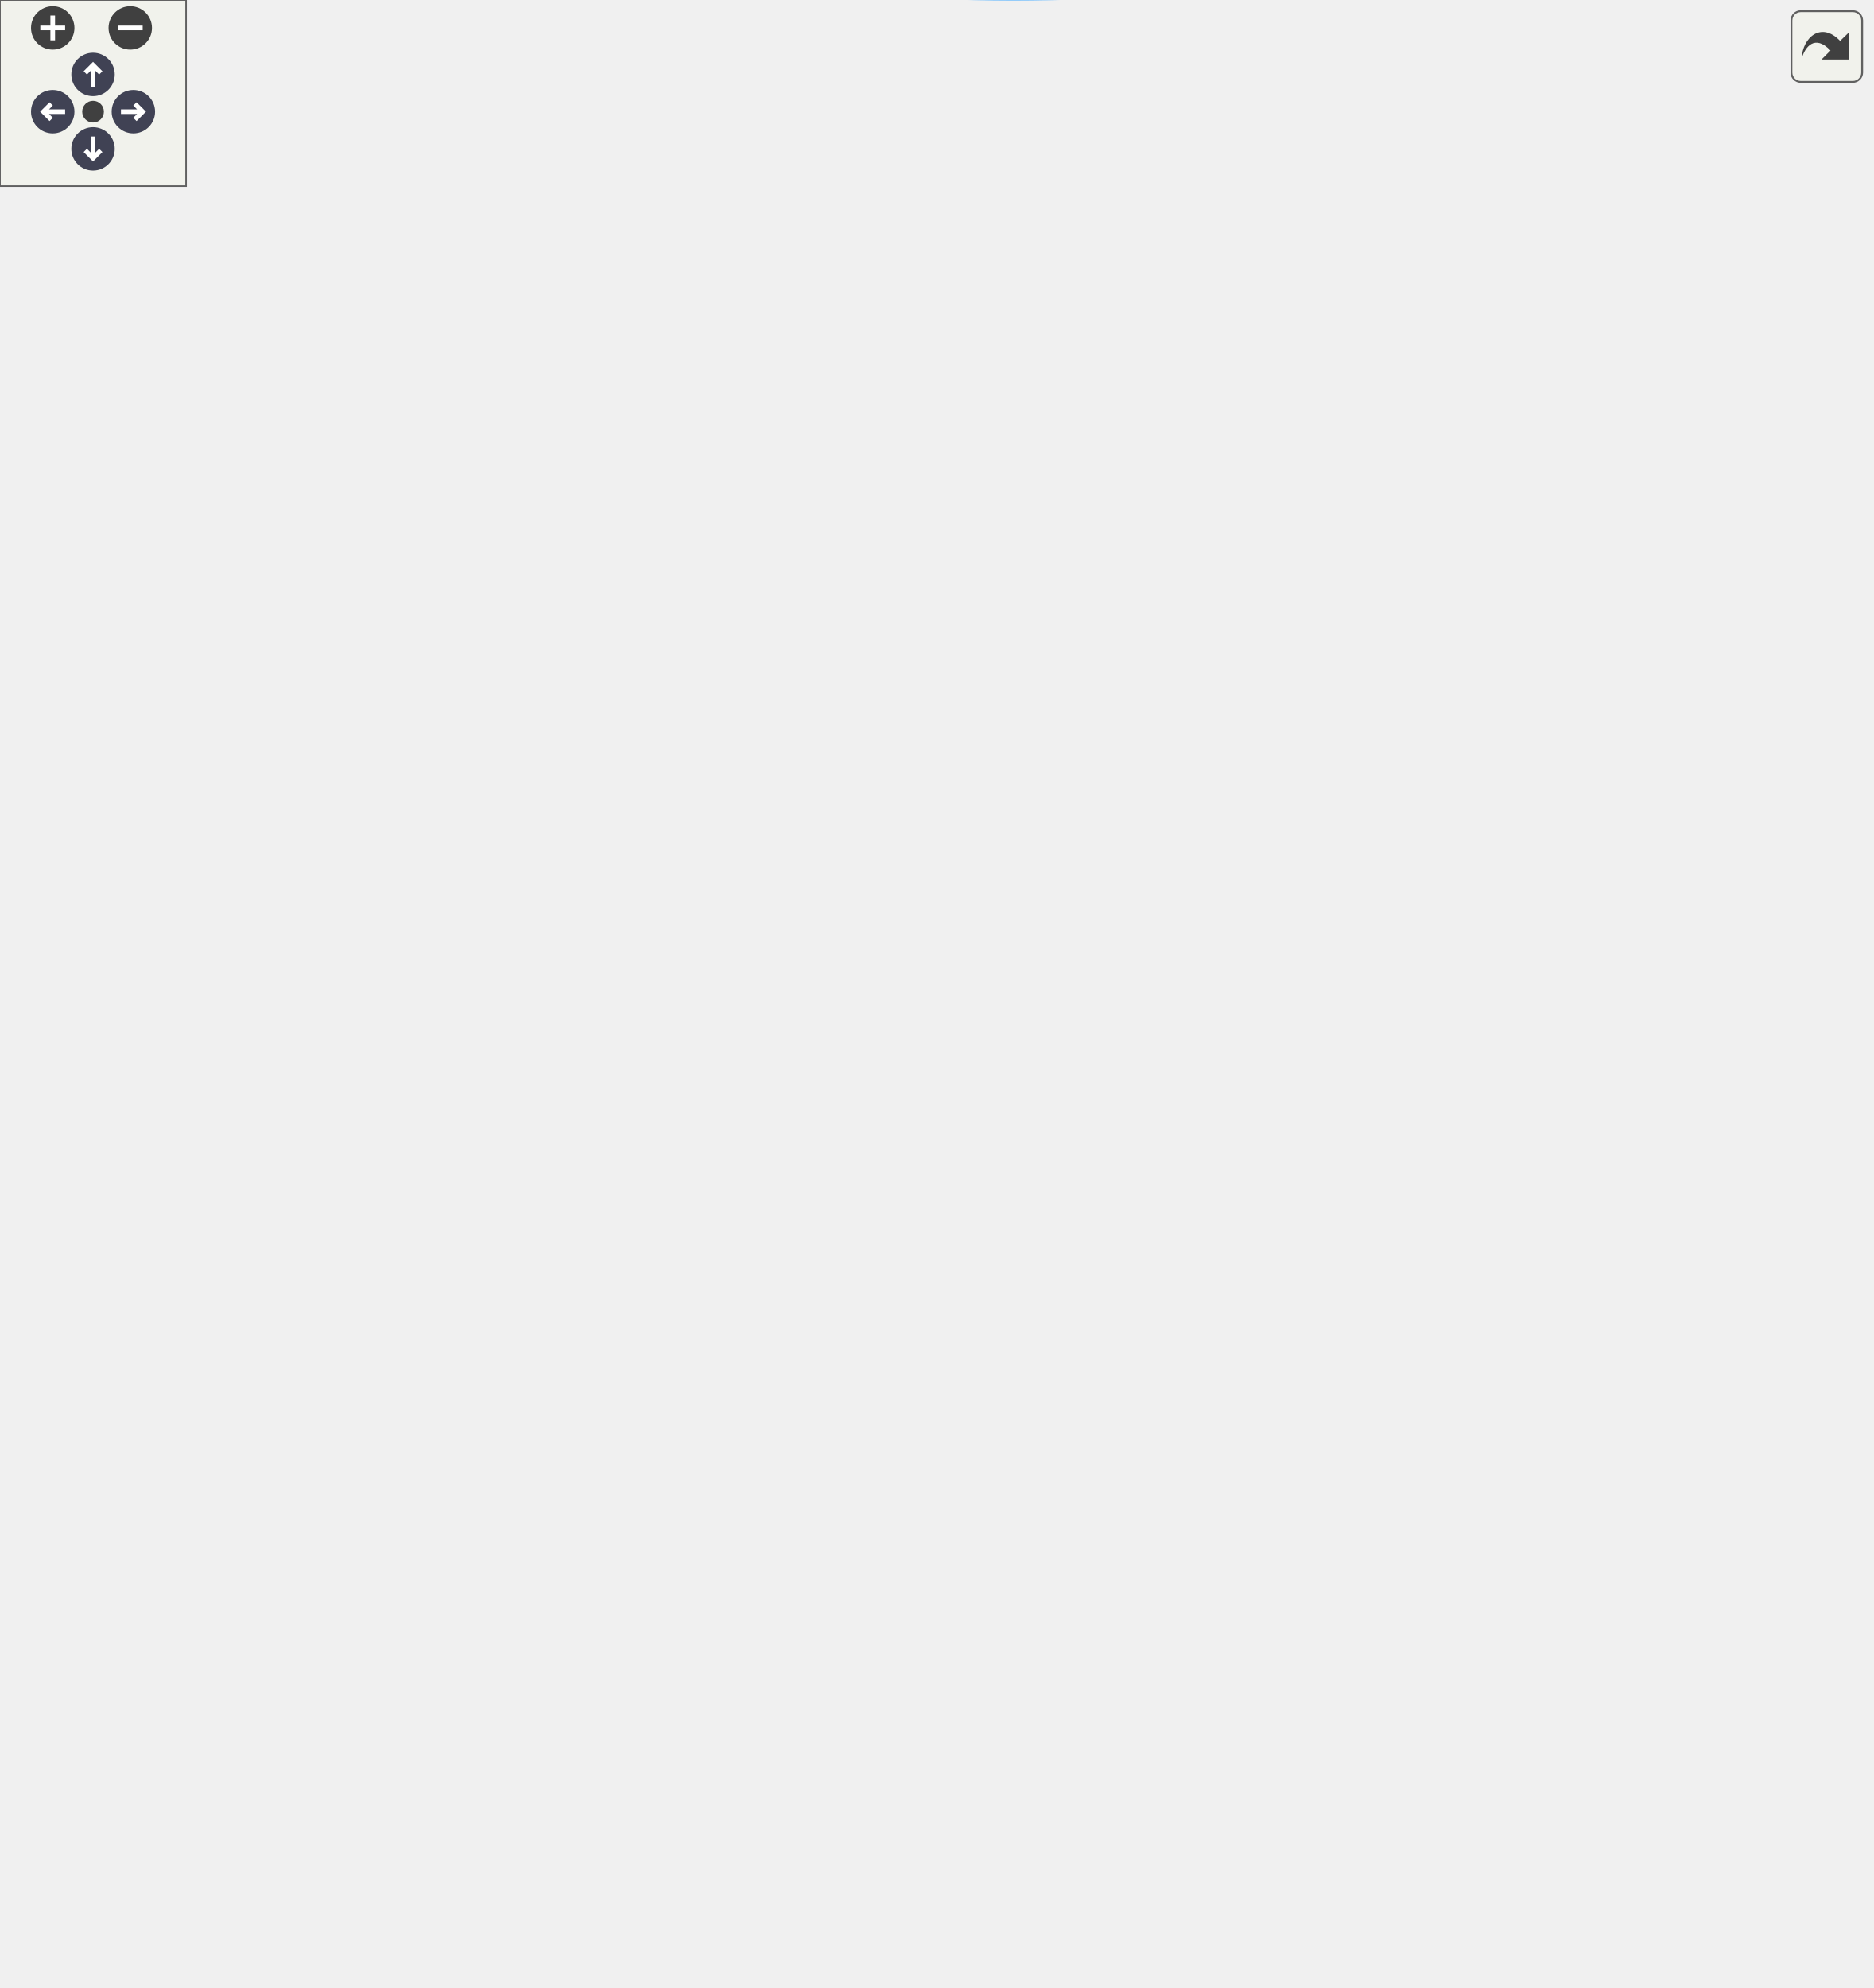
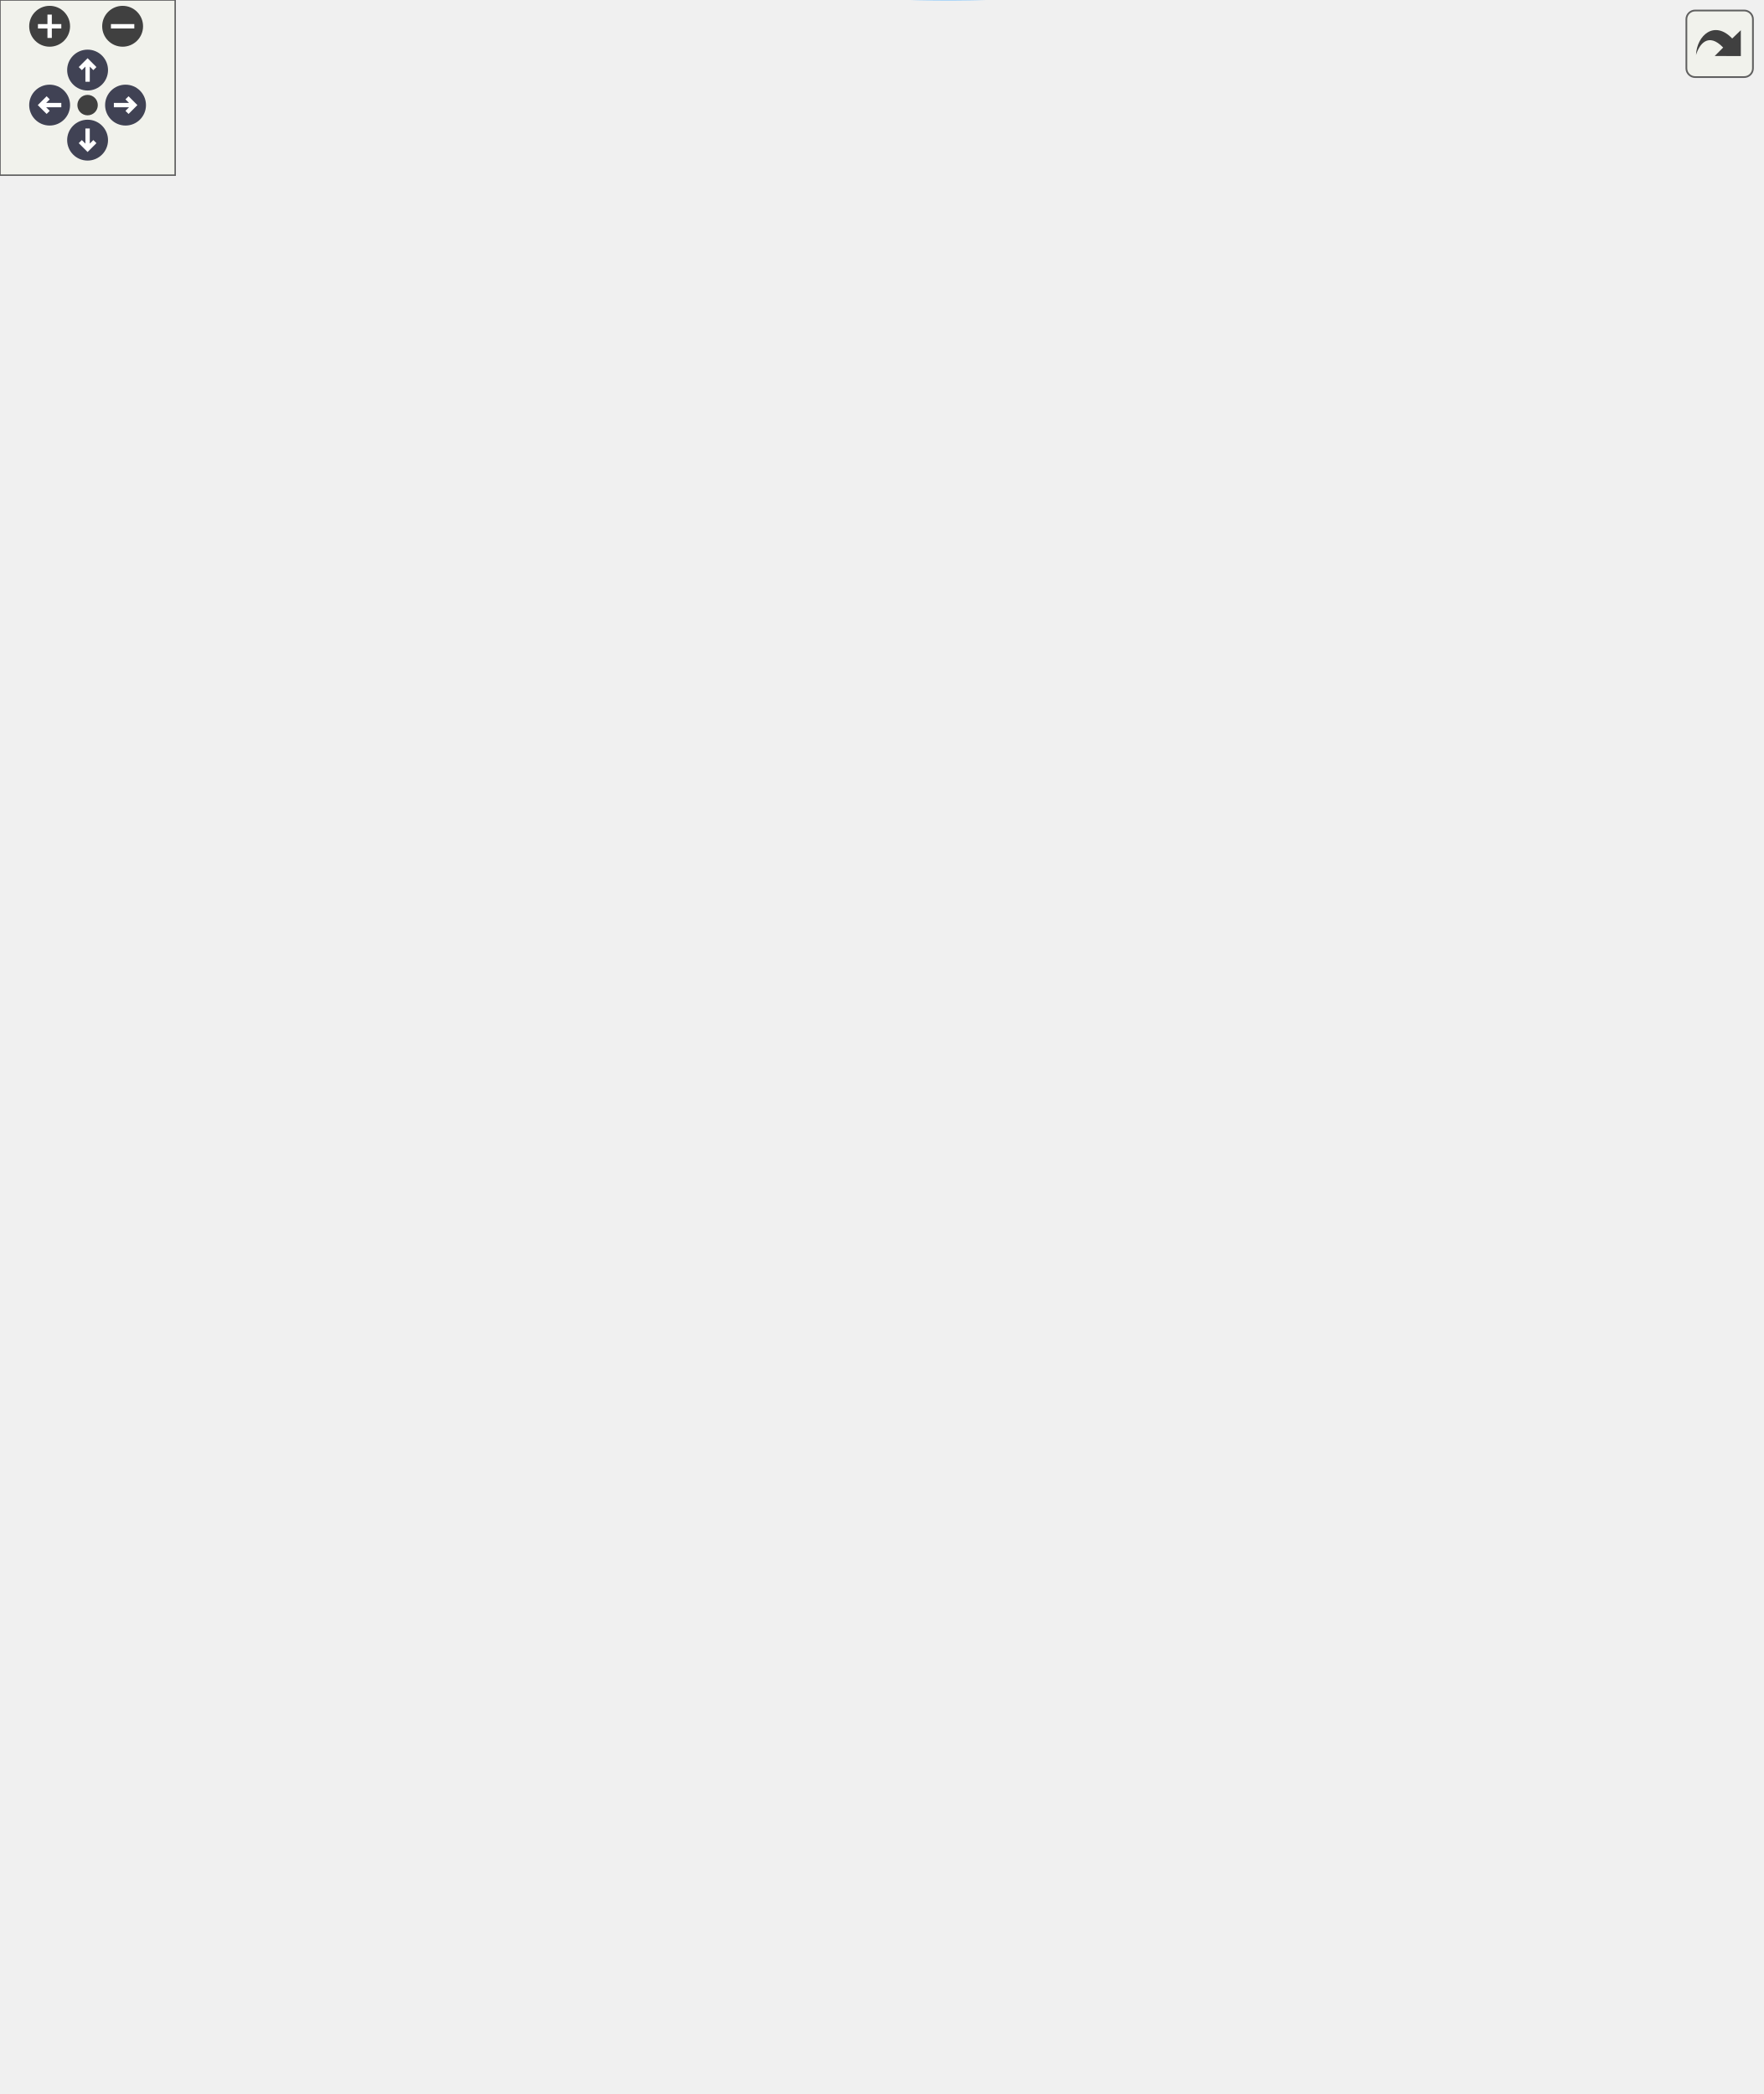
<svg xmlns="http://www.w3.org/2000/svg" xmlns:xlink="http://www.w3.org/1999/xlink" id="main" version="1.1" xml:space="preserve">
  <style type="text/css">
.node, .edge {opacity: 0.7;}
.node.selected, .edge.selected {opacity: 1;}
.edge:hover path { stroke: red; }
.edge:hover polygon { stroke: red; fill: red; }
</style>
  <defs>
    <circle id="rim" cx="0" cy="0" r="7" />
    <circle id="rim2" cx="0" cy="0" r="3.5" />
    <g id="zoomPlus">
      <use xlink:href="#rim" fill="#404040">
        <set attributeName="fill" to="#808080" begin="zoomplus.mouseover" end="zoomplus.mouseout" />
      </use>
      <path d="M-4,0h8M0,-4v8" fill="none" stroke="white" stroke-width="1.5" pointer-events="none" />
    </g>
    <g id="zoomMin">
      <use xlink:href="#rim" fill="#404040">
        <set attributeName="fill" to="#808080" begin="zoomminus.mouseover" end="zoomminus.mouseout" />
      </use>
      <path d="M-4,0h8" fill="none" stroke="white" stroke-width="1.5" pointer-events="none" />
    </g>
    <g id="arrowUp" transform="translate(30 24)">
      <use xlink:href="#rim" />
      <path pointer-events="none" fill="none" stroke="white" stroke-width="1.5" d="M0,-3.0v7 M-2.5,-0.5L0,-3.0L2.5,-0.5" />
    </g>
    <g id="arrowRight" transform="rotate(90) translate(36 -43)">
      <use xlink:href="#rim" />
      <path pointer-events="none" fill="none" stroke="white" stroke-width="1.5" d="M0,-3.0v7 M-2.5,-0.5L0,-3.0L2.5,-0.5" />
    </g>
    <g id="arrowDown" transform="rotate(180) translate(-30 -48)">
      <use xlink:href="#rim" />
      <path pointer-events="none" fill="none" stroke="white" stroke-width="1.5" d="M0,-3.0v7 M-2.5,-0.5L0,-3.0L2.5,-0.5" />
    </g>
    <g id="arrowLeft" transform="rotate(270) translate(-36 17)">
      <use xlink:href="#rim" />
      <path pointer-events="none" fill="none" stroke="white" stroke-width="1.5" d="M0,-3.0v7 M-2.5,-0.5L0,-3.0L2.5,-0.5" />
    </g>
    <g id="resetDef">
      <use xlink:href="#rim2" fill="#404040">
        <set attributeName="fill" to="#808080" begin="reset.mouseover" end="reset.mouseout" />
      </use>
    </g>
  </defs>
  <svg id="graph" class="graph">
    <g id="viewport">
      <g id="Node000001" class="node">
        <g id="a_Node000001">
          <a xlink:title=" ">
-             <polygon fill="#999999" stroke="#666666" points="125,-296.13 0,-296.13 0,-277.13 125,-277.13 125,-296.13" />
-             <text text-anchor="middle" x="62.5" y="-284.13" font-family="Helvetica,sans-Serif" font-size="10.00">__m_helper_fpp_f90__</text>
+             <polygon fill="#999999" stroke="#666666" points="125,-336.47 0,-336.47 0,-317.47 125,-317.47 125,-336.47" />
+             <text text-anchor="middle" x="62.5" y="-324.47" font-family="Helvetica,sans-Serif" font-size="10.00">__m_helper_fpp_f90__</text>
          </a>
        </g>
      </g>
      <g id="Node000002" class="node">
        <g id="a_Node000002">
          <a xlink:href="m__helper_8fpp_8f90.html#a88808ee0f14fe4e145a538646dc9ba73" target="_top" xlink:title="This procedure creates a bounding box for a model.">
-             <polygon fill="white" stroke="#666666" points="281,-580.13 195,-580.13 195,-561.13 281,-561.13 281,-580.13" />
-             <text text-anchor="middle" x="238" y="-568.13" font-family="Helvetica,sans-Serif" font-size="10.00">f_create_bbox</text>
+             <polygon fill="white" stroke="#666666" points="281,-656.47 195,-656.47 195,-637.47 281,-637.47 281,-656.47" />
+             <text text-anchor="middle" x="238" y="-644.47" font-family="Helvetica,sans-Serif" font-size="10.00">f_create_bbox</text>
          </a>
        </g>
      </g>
      <g id="edge1_Node000001_Node000002" class="edge">
        <g id="a_edge1_Node000001_Node000002">
          <a xlink:title=" ">
-             <path fill="none" stroke="#63b8ff" d="M63.96,-296.33C66.36,-335 80.57,-479.41 161,-551.63 167.84,-557.76 176.36,-561.99 185.2,-564.88" />
-             <polygon fill="#63b8ff" stroke="#63b8ff" points="184.29,-568.25 194.85,-567.52 186.13,-561.5 184.29,-568.25" />
+             <path fill="none" stroke="#63b8ff" d="M63.48,-336.52C63.94,-378.01 71.48,-544.36 161,-627.97 167.72,-634.24 176.18,-638.53 185,-641.43" />
+             <polygon fill="#63b8ff" stroke="#63b8ff" points="184.08,-644.81 194.65,-644.08 185.93,-638.06 184.08,-644.81" />
          </a>
        </g>
      </g>
      <g id="Node000003" class="node">
        <g id="a_Node000003">
          <a xlink:href="m__helper_8fpp_8f90.html#aafb2d0e9e3e66d3f3714f0ad3349bc8f" target="_top" xlink:title="This procedure creates a transformation matrix.">
-             <polygon fill="white" stroke="#666666" points="293,-542.63 183,-542.63 183,-512.63 293,-512.63 293,-542.63" />
-             <text text-anchor="start" x="191" y="-530.63" font-family="Helvetica,sans-Serif" font-size="10.00">f_create_transform</text>
-             <text text-anchor="middle" x="238" y="-519.63" font-family="Helvetica,sans-Serif" font-size="10.00">_matrix</text>
+             <polygon fill="white" stroke="#666666" points="293,-618.97 183,-618.97 183,-588.97 293,-588.97 293,-618.97" />
+             <text text-anchor="start" x="191" y="-606.97" font-family="Helvetica,sans-Serif" font-size="10.00">f_create_transform</text>
+             <text text-anchor="middle" x="238" y="-595.97" font-family="Helvetica,sans-Serif" font-size="10.00">_matrix</text>
          </a>
        </g>
      </g>
      <g id="edge2_Node000001_Node000003" class="edge">
        <g id="a_edge2_Node000001_Node000003">
          <a xlink:title=" ">
-             <path fill="none" stroke="#63b8ff" d="M65.02,-296.52C70.76,-330.61 94.36,-444.32 161,-503.63 164.84,-507.04 169.17,-509.98 173.76,-512.49" />
-             <polygon fill="#63b8ff" stroke="#63b8ff" points="172.33,-515.69 182.86,-516.83 175.34,-509.37 172.33,-515.69" />
+             <path fill="none" stroke="#63b8ff" d="M64.29,-336.62C67.85,-373.79 85.71,-509.21 161,-579.97 164.81,-583.55 169.15,-586.59 173.78,-589.19" />
+             <polygon fill="#63b8ff" stroke="#63b8ff" points="172.46,-592.43 182.98,-593.63 175.5,-586.13 172.46,-592.43" />
          </a>
        </g>
      </g>
      <g id="Node000004" class="node">
        <g id="a_Node000004">
          <a xlink:href="m__helper_8fpp_8f90.html#a3685fb84c52ce964157ac58fc0068249" target="_top" xlink:title="This procedure computes the cross product of two vectors.">
-             <polygon fill="white" stroke="#666666" points="263.5,-494.13 212.5,-494.13 212.5,-475.13 263.5,-475.13 263.5,-494.13" />
-             <text text-anchor="middle" x="238" y="-482.13" font-family="Helvetica,sans-Serif" font-size="10.00">f_cross</text>
+             <polygon fill="white" stroke="#666666" points="263.5,-570.47 212.5,-570.47 212.5,-551.47 263.5,-551.47 263.5,-570.47" />
+             <text text-anchor="middle" x="238" y="-558.47" font-family="Helvetica,sans-Serif" font-size="10.00">f_cross</text>
          </a>
        </g>
      </g>
      <g id="edge3_Node000001_Node000004" class="edge">
        <g id="a_edge3_Node000001_Node000004">
          <a xlink:title=" ">
-             <path fill="none" stroke="#63b8ff" d="M65.74,-296.26C73.31,-326.56 100.9,-420.6 161,-466.63 172.67,-475.56 188.08,-480.16 201.97,-482.48" />
-             <polygon fill="#63b8ff" stroke="#63b8ff" points="201.83,-486 212.21,-483.86 202.76,-479.06 201.83,-486" />
+             <path fill="none" stroke="#63b8ff" d="M64.8,-336.52C69.96,-370.46 92.12,-486.16 161,-542.97 172.53,-552.48 188.23,-557.14 202.36,-559.36" />
+             <polygon fill="#63b8ff" stroke="#63b8ff" points="201.94,-562.83 212.29,-560.58 202.79,-555.88 201.94,-562.83" />
          </a>
        </g>
      </g>
      <g id="Node000005" class="node">
        <g id="a_Node000005">
-           <a xlink:href="m__helper_8fpp_8f90.html#a772c75c8b24c414cfaed17e2f8acc772" target="_top" xlink:title=" ">
-             <polygon fill="white" stroke="#666666" points="299,-457.13 177,-457.13 177,-438.13 299,-438.13 299,-457.13" />
-             <text text-anchor="middle" x="238" y="-445.13" font-family="Helvetica,sans-Serif" font-size="10.00">s_comp_n_from_cons</text>
+           <a xlink:href="m__helper_8fpp_8f90.html#aaa9cc8944c8dfe3f302e106b0eb3efee" target="_top" xlink:title=" ">
+             <polygon fill="white" stroke="#666666" points="283.5,-533.47 192.5,-533.47 192.5,-514.47 283.5,-514.47 283.5,-533.47" />
+             <text text-anchor="middle" x="238" y="-521.47" font-family="Helvetica,sans-Serif" font-size="10.00">f_logical_to_int</text>
          </a>
        </g>
      </g>
      <g id="edge4_Node000001_Node000005" class="edge">
        <g id="a_edge4_Node000001_Node000005">
          <a xlink:title=" ">
-             <path fill="none" stroke="#63b8ff" d="M67.22,-296.46C77.63,-322.64 109.75,-394.38 161,-429.63 163.15,-431.1 165.41,-432.46 167.74,-433.71" />
-             <polygon fill="#63b8ff" stroke="#63b8ff" points="166.53,-437 177.08,-437.99 169.45,-430.64 166.53,-437" />
+             <path fill="none" stroke="#63b8ff" d="M65.76,-336.55C73.38,-366.68 101.1,-460.21 161,-505.97 167.36,-510.83 174.84,-514.41 182.57,-517.03" />
+             <polygon fill="#63b8ff" stroke="#63b8ff" points="181.86,-520.47 192.44,-519.87 183.8,-513.74 181.86,-520.47" />
          </a>
        </g>
      </g>
      <g id="Node000006" class="node">
        <g id="a_Node000006">
-           <a xlink:href="m__helper_8fpp_8f90.html#a308591c92e68d2500ea353807d1b388b" target="_top" xlink:title="Computes the bubble number density n from the primitive variables.">
-             <polygon fill="white" stroke="#666666" points="299,-420.13 177,-420.13 177,-401.13 299,-401.13 299,-420.13" />
-             <text text-anchor="middle" x="238" y="-408.13" font-family="Helvetica,sans-Serif" font-size="10.00">s_comp_n_from_prim</text>
+           <a xlink:href="m__helper_8fpp_8f90.html#abd1074cc9307589b2d34db68c67afb7f" target="_top" xlink:title=" ">
+             <polygon fill="white" stroke="#666666" points="258.5,-496.47 217.5,-496.47 217.5,-477.47 258.5,-477.47 258.5,-496.47" />
+             <text text-anchor="middle" x="238" y="-484.47" font-family="Helvetica,sans-Serif" font-size="10.00">f_xor</text>
          </a>
        </g>
      </g>
      <g id="edge5_Node000001_Node000006" class="edge">
        <g id="a_edge5_Node000001_Node000006">
          <a xlink:title=" ">
-             <path fill="none" stroke="#63b8ff" d="M69.51,-296.18C83.11,-316.96 118.38,-366.44 161,-391.63 164.69,-393.81 168.62,-395.74 172.68,-397.45" />
-             <polygon fill="#63b8ff" stroke="#63b8ff" points="171.73,-400.83 182.33,-401.05 174.18,-394.27 171.73,-400.83" />
+             <path fill="none" stroke="#63b8ff" d="M67.24,-336.74C77.71,-362.73 109.94,-433.97 161,-468.97 174.5,-478.22 192.17,-482.75 207.07,-484.95" />
+             <polygon fill="#63b8ff" stroke="#63b8ff" points="206.98,-488.47 217.33,-486.18 207.82,-481.52 206.98,-488.47" />
          </a>
        </g>
      </g>
      <g id="Node000007" class="node">
        <g id="a_Node000007">
-           <a xlink:href="m__helper_8fpp_8f90.html#a397f792e51d5a7f74131b9c72b87e071" target="_top" xlink:title="The purpose of this subroutine is to compute the finite- difference coefficients for the centered sch...">
-             <polygon fill="white" stroke="#666666" points="315,-382.63 161,-382.63 161,-352.63 315,-352.63 315,-382.63" />
-             <text text-anchor="start" x="169" y="-370.63" font-family="Helvetica,sans-Serif" font-size="10.00">s_compute_finite_difference</text>
-             <text text-anchor="middle" x="238" y="-359.63" font-family="Helvetica,sans-Serif" font-size="10.00">_coefficients</text>
+           <a xlink:href="m__helper_8fpp_8f90.html#a772c75c8b24c414cfaed17e2f8acc772" target="_top" xlink:title=" ">
+             <polygon fill="white" stroke="#666666" points="299,-459.47 177,-459.47 177,-440.47 299,-440.47 299,-459.47" />
+             <text text-anchor="middle" x="238" y="-447.47" font-family="Helvetica,sans-Serif" font-size="10.00">s_comp_n_from_cons</text>
          </a>
        </g>
      </g>
      <g id="edge6_Node000001_Node000007" class="edge">
        <g id="a_edge6_Node000001_Node000007">
          <a xlink:title=" ">
-             <path fill="none" stroke="#63b8ff" d="M77.5,-296.17C95.98,-308.43 129.81,-329.79 161,-343.63 165.36,-345.56 169.92,-347.4 174.54,-349.15" />
-             <polygon fill="#63b8ff" stroke="#63b8ff" points="173.51,-352.5 184.1,-352.6 175.88,-345.92 173.51,-352.5" />
+             <path fill="none" stroke="#63b8ff" d="M69.49,-336.56C83.04,-357.42 118.23,-407.05 161,-431.97 164.02,-433.73 167.2,-435.32 170.49,-436.75" />
+             <polygon fill="#63b8ff" stroke="#63b8ff" points="169.36,-440.06 179.94,-440.39 171.87,-433.53 169.36,-440.06" />
          </a>
        </g>
      </g>
      <g id="Node000008" class="node">
        <g id="a_Node000008">
-           <a xlink:href="m__helper_8fpp_8f90.html#ae6e719f709d847b8b1a1f8e8b483158f" target="_top" xlink:title="Initializes non-polydisperse bubble modeling.">
-             <polygon fill="white" stroke="#666666" points="294.5,-334.13 181.5,-334.13 181.5,-315.13 294.5,-315.13 294.5,-334.13" />
-             <text text-anchor="middle" x="238" y="-322.13" font-family="Helvetica,sans-Serif" font-size="10.00">s_initialize_nonpoly</text>
+           <a xlink:href="m__helper_8fpp_8f90.html#a308591c92e68d2500ea353807d1b388b" target="_top" xlink:title="Computes the bubble number density n from the primitive variables.">
+             <polygon fill="white" stroke="#666666" points="299,-422.47 177,-422.47 177,-403.47 299,-403.47 299,-422.47" />
+             <text text-anchor="middle" x="238" y="-410.47" font-family="Helvetica,sans-Serif" font-size="10.00">s_comp_n_from_prim</text>
          </a>
        </g>
      </g>
      <g id="edge7_Node000001_Node000008" class="edge">
        <g id="a_edge7_Node000001_Node000008">
          <a xlink:title=" ">
-             <path fill="none" stroke="#63b8ff" d="M107.28,-296.21C130.49,-301.3 159.18,-307.58 183.67,-312.95" />
-             <polygon fill="#63b8ff" stroke="#63b8ff" points="183.02,-316.39 193.53,-315.11 184.51,-309.55 183.02,-316.39" />
+             <path fill="none" stroke="#63b8ff" d="M74.69,-336.68C92.02,-351.22 126.92,-378.61 161,-393.97 166.4,-396.4 172.16,-398.56 178.01,-400.46" />
+             <polygon fill="#63b8ff" stroke="#63b8ff" points="177.3,-403.9 187.88,-403.43 179.31,-397.2 177.3,-403.9" />
          </a>
        </g>
      </g>
      <g id="Node000009" class="node">
        <g id="a_Node000009">
-           <a xlink:href="m__helper_8fpp_8f90.html#a91cfb5e94039510845e0bb8cdc843ee8" target="_top" xlink:title="Computes the transfer coefficient for the non-polytropic bubble compression process.">
-             <polygon fill="white" stroke="#666666" points="448,-315.13 372,-315.13 372,-296.13 448,-296.13 448,-315.13" />
-             <text text-anchor="middle" x="410" y="-303.13" font-family="Helvetica,sans-Serif" font-size="10.00">s_transcoeff</text>
-           </a>
-         </g>
-       </g>
-       <g id="edge13_Node000001_Node000009" class="edge">
-         <g id="a_edge13_Node000001_Node000009">
-           <a xlink:title=" ">
-             <path fill="none" stroke="#63b8ff" d="M125.27,-290.02C192.97,-293.75 300.12,-299.64 361.54,-303.02" />
-             <polygon fill="#63b8ff" stroke="#63b8ff" points="361.55,-306.52 371.73,-303.58 361.93,-299.53 361.55,-306.52" />
+           <a xlink:href="m__helper_8fpp_8f90.html#a397f792e51d5a7f74131b9c72b87e071" target="_top" xlink:title="The purpose of this subroutine is to compute the finite- difference coefficients for the centered sch...">
+             <polygon fill="white" stroke="#666666" points="315,-384.97 161,-384.97 161,-354.97 315,-354.97 315,-384.97" />
+             <text text-anchor="start" x="169" y="-372.97" font-family="Helvetica,sans-Serif" font-size="10.00">s_compute_finite_difference</text>
+             <text text-anchor="middle" x="238" y="-361.97" font-family="Helvetica,sans-Serif" font-size="10.00">_coefficients</text>
+           </a>
+         </g>
+       </g>
+       <g id="edge8_Node000001_Node000009" class="edge">
+         <g id="a_edge8_Node000001_Node000009">
+           <a xlink:title=" ">
+             <path fill="none" stroke="#63b8ff" d="M102.01,-336.51C120.96,-341.21 144.43,-347.03 166.46,-352.48" />
+             <polygon fill="#63b8ff" stroke="#63b8ff" points="165.9,-355.95 176.45,-354.96 167.59,-349.16 165.9,-355.95" />
          </a>
        </g>
      </g>
      <g id="Node000010" class="node">
        <g id="a_Node000010">
-           <a xlink:href="m__helper_8fpp_8f90.html#a8a0505b2bd4f3d8cb2bf3ce16cfe01e3" target="_top" xlink:title=" ">
-             <polygon fill="white" stroke="#666666" points="274.5,-258.13 201.5,-258.13 201.5,-239.13 274.5,-239.13 274.5,-258.13" />
-             <text text-anchor="middle" x="238" y="-246.13" font-family="Helvetica,sans-Serif" font-size="10.00">s_int_to_str</text>
+           <a xlink:href="m__helper_8fpp_8f90.html#ae6e719f709d847b8b1a1f8e8b483158f" target="_top" xlink:title="Initializes non-polydisperse bubble modeling.">
+             <polygon fill="white" stroke="#666666" points="294.5,-336.47 181.5,-336.47 181.5,-317.47 294.5,-317.47 294.5,-336.47" />
+             <text text-anchor="middle" x="238" y="-324.47" font-family="Helvetica,sans-Serif" font-size="10.00">s_initialize_nonpoly</text>
          </a>
        </g>
      </g>
      <g id="edge9_Node000001_Node000010" class="edge">
        <g id="a_edge9_Node000001_Node000010">
          <a xlink:title=" ">
-             <path fill="none" stroke="#63b8ff" d="M107.28,-277.04C132.98,-271.41 165.41,-264.3 191.42,-258.61" />
-             <polygon fill="#63b8ff" stroke="#63b8ff" points="192.39,-261.98 201.41,-256.42 190.89,-255.14 192.39,-261.98" />
+             <path fill="none" stroke="#63b8ff" d="M125.16,-326.97C140.04,-326.97 155.99,-326.97 171.06,-326.97" />
+             <polygon fill="#63b8ff" stroke="#63b8ff" points="171.32,-330.47 181.32,-326.97 171.32,-323.47 171.32,-330.47" />
          </a>
        </g>
      </g>
      <g id="Node000011" class="node">
        <g id="a_Node000011">
-           <a xlink:href="m__helper_8fpp_8f90.html#ab89cbe125a3f1cdf3339d2d40f48e547" target="_top" xlink:title=" ">
-             <polygon fill="white" stroke="#666666" points="287,-221.13 189,-221.13 189,-202.13 287,-202.13 287,-221.13" />
-             <text text-anchor="middle" x="238" y="-209.13" font-family="Helvetica,sans-Serif" font-size="10.00">s_print_2d_array</text>
-           </a>
-         </g>
-       </g>
-       <g id="edge10_Node000001_Node000011" class="edge">
-         <g id="a_edge10_Node000001_Node000011">
-           <a xlink:title=" ">
-             <path fill="none" stroke="#63b8ff" d="M77.41,-276.98C95.78,-264.63 129.5,-243.32 161,-230.63 167.19,-228.13 173.79,-225.9 180.43,-223.91" />
-             <polygon fill="#63b8ff" stroke="#63b8ff" points="181.45,-227.26 190.13,-221.18 179.56,-220.52 181.45,-227.26" />
+           <a xlink:href="m__helper_8fpp_8f90.html#a91cfb5e94039510845e0bb8cdc843ee8" target="_top" xlink:title="Computes the transfer coefficient for the non-polytropic bubble compression process.">
+             <polygon fill="white" stroke="#666666" points="448,-317.47 372,-317.47 372,-298.47 448,-298.47 448,-317.47" />
+             <text text-anchor="middle" x="410" y="-305.47" font-family="Helvetica,sans-Serif" font-size="10.00">s_transcoeff</text>
+           </a>
+         </g>
+       </g>
+       <g id="edge15_Node000001_Node000011" class="edge">
+         <g id="a_edge15_Node000001_Node000011">
+           <a xlink:title=" ">
+             <path fill="none" stroke="#63b8ff" d="M105.98,-317.42C122.99,-314.05 142.83,-310.67 161,-308.97 230.64,-302.45 311.76,-303.8 361.75,-305.66" />
+             <polygon fill="#63b8ff" stroke="#63b8ff" points="361.8,-309.17 371.93,-306.06 362.07,-302.17 361.8,-309.17" />
          </a>
        </g>
      </g>
      <g id="Node000012" class="node">
        <g id="a_Node000012">
-           <a xlink:href="m__helper_8fpp_8f90.html#a546be57ed19ff3f9da2d133dc9df96a9" target="_top" xlink:title="Computes the Simpson weights for quadrature.">
-             <polygon fill="white" stroke="#666666" points="272,-184.13 204,-184.13 204,-165.13 272,-165.13 272,-184.13" />
-             <text text-anchor="middle" x="238" y="-172.13" font-family="Helvetica,sans-Serif" font-size="10.00">s_simpson</text>
+           <a xlink:href="m__helper_8fpp_8f90.html#a8a0505b2bd4f3d8cb2bf3ce16cfe01e3" target="_top" xlink:title=" ">
+             <polygon fill="white" stroke="#666666" points="274.5,-260.47 201.5,-260.47 201.5,-241.47 274.5,-241.47 274.5,-260.47" />
+             <text text-anchor="middle" x="238" y="-248.47" font-family="Helvetica,sans-Serif" font-size="10.00">s_int_to_str</text>
          </a>
        </g>
      </g>
      <g id="edge11_Node000001_Node000012" class="edge">
        <g id="a_edge11_Node000001_Node000012">
          <a xlink:title=" ">
-             <path fill="none" stroke="#63b8ff" d="M70.66,-277.05C85.39,-258.07 121.04,-215.63 161,-193.63 171.03,-188.1 182.69,-184.15 193.82,-181.35" />
-             <polygon fill="#63b8ff" stroke="#63b8ff" points="194.85,-184.7 203.82,-179.07 193.3,-177.87 194.85,-184.7" />
+             <path fill="none" stroke="#63b8ff" d="M79.27,-317.39C98.19,-306.17 131.11,-287.53 161,-274.97 170.96,-270.78 181.91,-266.92 192.32,-263.57" />
+             <polygon fill="#63b8ff" stroke="#63b8ff" points="193.58,-266.84 202.09,-260.52 191.5,-260.16 193.58,-266.84" />
          </a>
        </g>
      </g>
      <g id="Node000013" class="node">
        <g id="a_Node000013">
-           <a xlink:href="m__helper_8fpp_8f90.html#af89217ee50179a901a5c9f8fd450cf59" target="_top" xlink:title="This procedure swaps two real numbers.">
-             <polygon fill="white" stroke="#666666" points="264.5,-147.13 211.5,-147.13 211.5,-128.13 264.5,-128.13 264.5,-147.13" />
-             <text text-anchor="middle" x="238" y="-135.13" font-family="Helvetica,sans-Serif" font-size="10.00">s_swap</text>
+           <a xlink:href="m__helper_8fpp_8f90.html#ab89cbe125a3f1cdf3339d2d40f48e547" target="_top" xlink:title=" ">
+             <polygon fill="white" stroke="#666666" points="287,-223.47 189,-223.47 189,-204.47 287,-204.47 287,-223.47" />
+             <text text-anchor="middle" x="238" y="-211.47" font-family="Helvetica,sans-Serif" font-size="10.00">s_print_2d_array</text>
          </a>
        </g>
      </g>
      <g id="edge12_Node000001_Node000013" class="edge">
        <g id="a_edge12_Node000001_Node000013">
          <a xlink:title=" ">
-             <path fill="none" stroke="#63b8ff" d="M67.83,-277.01C79.28,-252.73 112.82,-188.62 161,-156.63 172.92,-148.71 187.87,-144.09 201.36,-141.4" />
-             <polygon fill="#63b8ff" stroke="#63b8ff" points="202.04,-144.83 211.31,-139.69 200.86,-137.93 202.04,-144.83" />
+             <path fill="none" stroke="#63b8ff" d="M70.64,-317.29C85.32,-298.1 120.9,-255.19 161,-232.97 166.62,-229.85 172.76,-227.24 179.02,-225.05" />
+             <polygon fill="#63b8ff" stroke="#63b8ff" points="180.43,-228.28 188.93,-221.95 178.34,-221.6 180.43,-228.28" />
          </a>
        </g>
      </g>
      <g id="Node000014" class="node">
        <g id="a_Node000014">
-           <a xlink:href="m__helper_8fpp_8f90.html#a77ee798a317ff1eb8d3c50a7407010ba" target="_top" xlink:title="This procedure transforms a model by a matrix, one triangle at a time.">
-             <polygon fill="white" stroke="#666666" points="293.5,-110.13 182.5,-110.13 182.5,-91.13 293.5,-91.13 293.5,-110.13" />
-             <text text-anchor="middle" x="238" y="-98.13" font-family="Helvetica,sans-Serif" font-size="10.00">s_transform_model</text>
-           </a>
-         </g>
-       </g>
-       <g id="edge14_Node000001_Node000014" class="edge">
-         <g id="a_edge14_Node000001_Node000014">
-           <a xlink:title=" ">
-             <path fill="none" stroke="#63b8ff" d="M66.23,-276.9C74.84,-248.02 104.34,-162.14 161,-119.63 164.65,-116.89 168.64,-114.54 172.83,-112.53" />
-             <polygon fill="#63b8ff" stroke="#63b8ff" points="174.35,-115.69 182.26,-108.65 171.68,-109.22 174.35,-115.69" />
+           <a xlink:href="m__helper_8fpp_8f90.html#a546be57ed19ff3f9da2d133dc9df96a9" target="_top" xlink:title="Computes the Simpson weights for quadrature.">
+             <polygon fill="white" stroke="#666666" points="272,-186.47 204,-186.47 204,-167.47 272,-167.47 272,-186.47" />
+             <text text-anchor="middle" x="238" y="-174.47" font-family="Helvetica,sans-Serif" font-size="10.00">s_simpson</text>
+           </a>
+         </g>
+       </g>
+       <g id="edge13_Node000001_Node000014" class="edge">
+         <g id="a_edge13_Node000001_Node000014">
+           <a xlink:title=" ">
+             <path fill="none" stroke="#63b8ff" d="M67.81,-317.28C79.21,-292.82 112.64,-228.21 161,-195.97 170.8,-189.43 182.67,-185.15 194.09,-182.33" />
+             <polygon fill="#63b8ff" stroke="#63b8ff" points="194.9,-185.74 203.94,-180.22 193.43,-178.89 194.9,-185.74" />
          </a>
        </g>
      </g>
      <g id="Node000015" class="node">
        <g id="a_Node000015">
-           <a xlink:href="m__helper_8fpp_8f90.html#a0e3c0b7ec7d8eee1b8b802c364cf0081" target="_top" xlink:title="This procedure transforms a triangle by a matrix, one vertex at a time.">
-             <polygon fill="white" stroke="#666666" points="469,-72.13 351,-72.13 351,-53.13 469,-53.13 469,-72.13" />
-             <text text-anchor="middle" x="410" y="-60.13" font-family="Helvetica,sans-Serif" font-size="10.00">s_transform_triangle</text>
-           </a>
-         </g>
-       </g>
-       <g id="edge17_Node000001_Node000015" class="edge">
-         <g id="a_edge17_Node000001_Node000015">
-           <a xlink:title=" ">
-             <path fill="none" stroke="#63b8ff" d="M64.78,-276.76C69.76,-242.88 91.15,-130.69 161,-82.63 216.16,-44.67 295.45,-45.35 349.42,-51.79" />
-             <polygon fill="#63b8ff" stroke="#63b8ff" points="349.16,-55.28 359.53,-53.09 350.06,-48.34 349.16,-55.28" />
+           <a xlink:href="m__helper_8fpp_8f90.html#af89217ee50179a901a5c9f8fd450cf59" target="_top" xlink:title="This procedure swaps two real numbers.">
+             <polygon fill="white" stroke="#666666" points="264.5,-149.47 211.5,-149.47 211.5,-130.47 264.5,-130.47 264.5,-149.47" />
+             <text text-anchor="middle" x="238" y="-137.47" font-family="Helvetica,sans-Serif" font-size="10.00">s_swap</text>
+           </a>
+         </g>
+       </g>
+       <g id="edge14_Node000001_Node000015" class="edge">
+         <g id="a_edge14_Node000001_Node000015">
+           <a xlink:title=" ">
+             <path fill="none" stroke="#63b8ff" d="M66.21,-317.19C74.77,-288.14 104.14,-201.74 161,-158.97 172.52,-150.3 187.53,-145.56 201.16,-142.97" />
+             <polygon fill="#63b8ff" stroke="#63b8ff" points="201.9,-146.39 211.24,-141.38 200.81,-139.48 201.9,-146.39" />
          </a>
        </g>
      </g>
      <g id="Node000016" class="node">
        <g id="a_Node000016">
+           <a xlink:href="m__helper_8fpp_8f90.html#a77ee798a317ff1eb8d3c50a7407010ba" target="_top" xlink:title="This procedure transforms a model by a matrix, one triangle at a time.">
+             <polygon fill="white" stroke="#666666" points="293.5,-112.47 182.5,-112.47 182.5,-93.47 293.5,-93.47 293.5,-112.47" />
+             <text text-anchor="middle" x="238" y="-100.47" font-family="Helvetica,sans-Serif" font-size="10.00">s_transform_model</text>
+           </a>
+         </g>
+       </g>
+       <g id="edge16_Node000001_Node000016" class="edge">
+         <g id="a_edge16_Node000001_Node000016">
+           <a xlink:title=" ">
+             <path fill="none" stroke="#63b8ff" d="M65.07,-317.47C71,-284.76 95.13,-175.89 161,-121.97 164.59,-119.03 168.57,-116.54 172.78,-114.42" />
+             <polygon fill="#63b8ff" stroke="#63b8ff" points="174.45,-117.52 182.28,-110.38 171.71,-111.08 174.45,-117.52" />
+           </a>
+         </g>
+       </g>
+       <g id="Node000017" class="node">
+         <g id="a_Node000017">
+           <a xlink:href="m__helper_8fpp_8f90.html#a0e3c0b7ec7d8eee1b8b802c364cf0081" target="_top" xlink:title="This procedure transforms a triangle by a matrix, one vertex at a time.">
+             <polygon fill="white" stroke="#666666" points="469,-74.47 351,-74.47 351,-55.47 469,-55.47 469,-74.47" />
+             <text text-anchor="middle" x="410" y="-62.47" font-family="Helvetica,sans-Serif" font-size="10.00">s_transform_triangle</text>
+           </a>
+         </g>
+       </g>
+       <g id="edge19_Node000001_Node000017" class="edge">
+         <g id="a_edge19_Node000001_Node000017">
+           <a xlink:title=" ">
+             <path fill="none" stroke="#63b8ff" d="M63.98,-317.46C66.42,-280.3 80.72,-144.01 161,-84.97 216.41,-44.22 298.84,-46.42 353.24,-53.91" />
+             <polygon fill="#63b8ff" stroke="#63b8ff" points="352.99,-57.41 363.39,-55.42 354.01,-50.49 352.99,-57.41" />
+           </a>
+         </g>
+       </g>
+       <g id="Node000018" class="node">
+         <g id="a_Node000018">
          <a xlink:href="m__helper_8fpp_8f90.html#ae401e6ec49c4c7340e19c04a0abe836a" target="_top" xlink:title="This procedure transforms a vector by a matrix.">
-             <polygon fill="white" stroke="#666666" points="603,-53.13 505,-53.13 505,-34.13 603,-34.13 603,-53.13" />
-             <text text-anchor="middle" x="554" y="-41.13" font-family="Helvetica,sans-Serif" font-size="10.00">s_transform_vec</text>
-           </a>
-         </g>
-       </g>
-       <g id="edge18_Node000001_Node000016" class="edge">
-         <g id="a_edge18_Node000001_Node000016">
-           <a xlink:title=" ">
-             <path fill="none" stroke="#63b8ff" d="M63.83,-276.88C65.69,-238.84 78.16,-99.65 161,-43.63 270.84,30.65 440.55,-8.13 515.37,-30.91" />
-             <polygon fill="#63b8ff" stroke="#63b8ff" points="514.7,-34.36 525.28,-34 516.78,-27.68 514.7,-34.36" />
-           </a>
-         </g>
-       </g>
-       <g id="edge8_Node000008_Node000009" class="edge">
-         <g id="a_edge8_Node000008_Node000009">
-           <a xlink:title=" ">
-             <path fill="none" stroke="#63b8ff" d="M294.66,-318.4C316.37,-315.98 340.98,-313.23 361.8,-310.9" />
-             <polygon fill="#63b8ff" stroke="#63b8ff" points="362.44,-314.35 371.99,-309.76 361.66,-307.39 362.44,-314.35" />
-           </a>
-         </g>
-       </g>
-       <g id="edge15_Node000014_Node000015" class="edge">
-         <g id="a_edge15_Node000014_Node000015">
-           <a xlink:title=" ">
-             <path fill="none" stroke="#63b8ff" d="M281.9,-91.04C304.53,-85.98 332.5,-79.73 356.43,-74.38" />
-             <polygon fill="#63b8ff" stroke="#63b8ff" points="357.41,-77.74 366.41,-72.15 355.89,-70.91 357.41,-77.74" />
-           </a>
-         </g>
-       </g>
-       <g id="edge16_Node000015_Node000016" class="edge">
-         <g id="a_edge16_Node000015_Node000016">
-           <a xlink:title=" ">
-             <path fill="none" stroke="#63b8ff" d="M469.17,-54.84C477.55,-53.72 486.18,-52.57 494.58,-51.44" />
-             <polygon fill="#63b8ff" stroke="#63b8ff" points="495.21,-54.89 504.66,-50.09 494.28,-47.95 495.21,-54.89" />
+             <polygon fill="white" stroke="#666666" points="603,-55.47 505,-55.47 505,-36.47 603,-36.47 603,-55.47" />
+             <text text-anchor="middle" x="554" y="-43.47" font-family="Helvetica,sans-Serif" font-size="10.00">s_transform_vec</text>
+           </a>
+         </g>
+       </g>
+       <g id="edge20_Node000001_Node000018" class="edge">
+         <g id="a_edge20_Node000001_Node000018">
+           <a xlink:title=" ">
+             <path fill="none" stroke="#63b8ff" d="M63.25,-317.46C62.76,-276.23 66.91,-111.99 161,-44.97 269.79,32.53 442.18,-9.39 516.7,-33.17" />
+             <polygon fill="#63b8ff" stroke="#63b8ff" points="515.96,-36.61 526.55,-36.39 518.14,-29.96 515.96,-36.61" />
+           </a>
+         </g>
+       </g>
+       <g id="edge10_Node000010_Node000011" class="edge">
+         <g id="a_edge10_Node000010_Node000011">
+           <a xlink:title=" ">
+             <path fill="none" stroke="#63b8ff" d="M294.66,-320.75C316.37,-318.32 340.98,-315.57 361.8,-313.24" />
+             <polygon fill="#63b8ff" stroke="#63b8ff" points="362.44,-316.69 371.99,-312.11 361.66,-309.74 362.44,-316.69" />
+           </a>
+         </g>
+       </g>
+       <g id="edge17_Node000016_Node000017" class="edge">
+         <g id="a_edge17_Node000016_Node000017">
+           <a xlink:title=" ">
+             <path fill="none" stroke="#63b8ff" d="M281.9,-93.38C304.53,-88.32 332.5,-82.07 356.43,-76.72" />
+             <polygon fill="#63b8ff" stroke="#63b8ff" points="357.41,-80.09 366.41,-74.49 355.89,-73.25 357.41,-80.09" />
+           </a>
+         </g>
+       </g>
+       <g id="edge18_Node000017_Node000018" class="edge">
+         <g id="a_edge18_Node000017_Node000018">
+           <a xlink:title=" ">
+             <path fill="none" stroke="#63b8ff" d="M469.17,-57.19C477.55,-56.06 486.18,-54.91 494.58,-53.79" />
+             <polygon fill="#63b8ff" stroke="#63b8ff" points="495.21,-57.23 504.66,-52.44 494.28,-50.29 495.21,-57.23" />
          </a>
        </g>
      </g>
    </g>
  </svg>
  <g id="navigator" transform="translate(0 0)" fill="#404254">
    <rect fill="#f2f5e9" fill-opacity="0.5" stroke="#606060" stroke-width=".5" x="0" y="0" width="60" height="60" />
    <use id="zoomplus" xlink:href="#zoomPlus" x="17" y="9" />
    <use id="zoomminus" xlink:href="#zoomMin" x="42" y="9" />
    <use id="reset" xlink:href="#resetDef" x="30" y="36" />
    <use id="arrowup" xlink:href="#arrowUp" x="0" y="0" />
    <use id="arrowright" xlink:href="#arrowRight" x="0" y="0" />
    <use id="arrowdown" xlink:href="#arrowDown" x="0" y="0" />
    <use id="arrowleft" xlink:href="#arrowLeft" x="0" y="0" />
  </g>
  <svg viewBox="0 0 15 15" width="100%" height="30px" preserveAspectRatio="xMaxYMin meet">
    <g id="arrow_out" transform="scale(0.3 0.3)">
      <a xlink:href="m__helper_8fpp_8f90_ac1893d0dc10d4afa0f4b3f5c36b8fb8b_cgraph_org.svg" target="_base">
        <rect id="button" ry="5" rx="5" y="6" x="6" height="38" width="38" fill="#f2f5e9" fill-opacity="0.5" stroke="#606060" stroke-width="1.0" />
        <path id="arrow" d="M 11.5,31.437 C 11.94,20.098 22.043,11.323 32.159,21.979 L 37.069,17.246 C 37.069,17.246 37.088,32 37.088,32 L 22.16,31.978 C 22.16,31.978 26.998,27.14 26.998,27.14 C 18.529,18.264 13.292,25.23 11.5,31.437 z" style="fill:#404040;" />
      </a>
    </g>
  </svg>
  <style type="text/css">

[data-mouse-over-selected='false'] { opacity: 0.7; }
[data-mouse-over-selected='true']  { opacity: 1.0; }

</style>
</svg>
